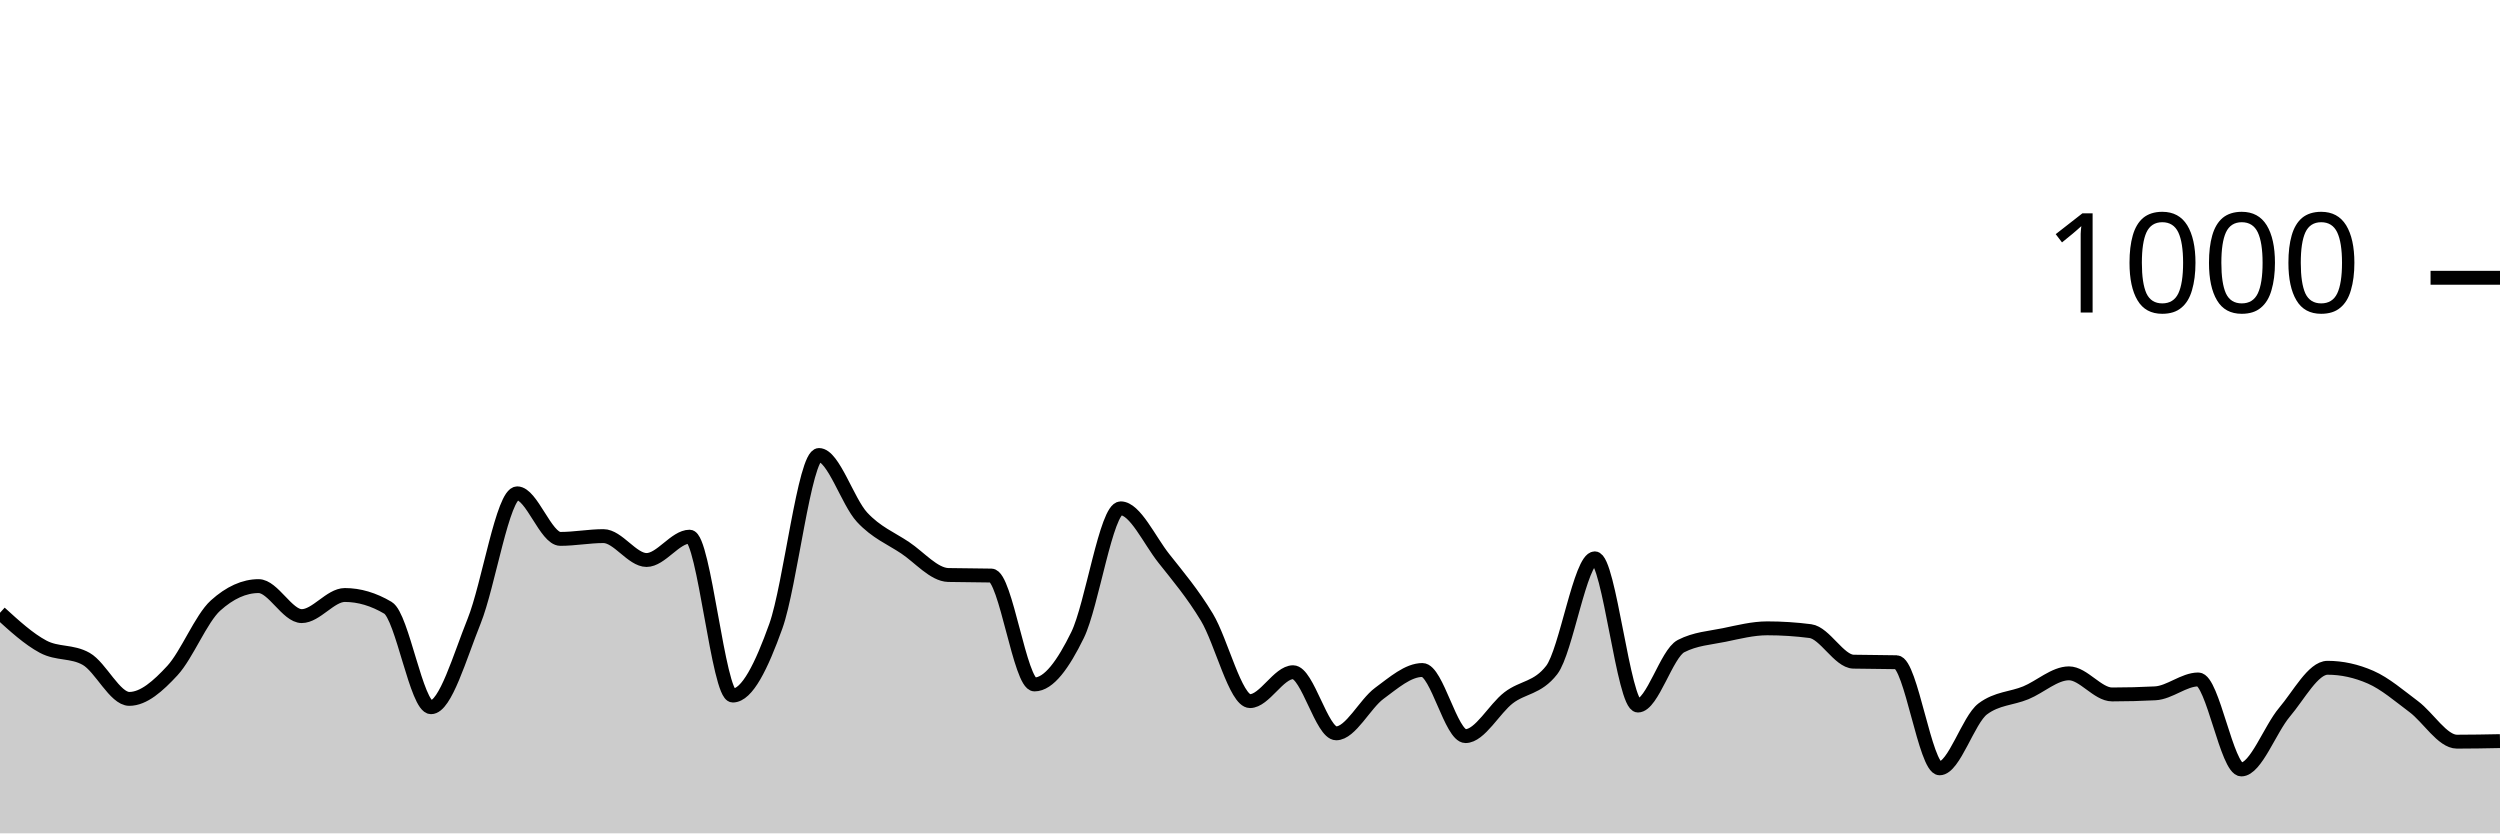
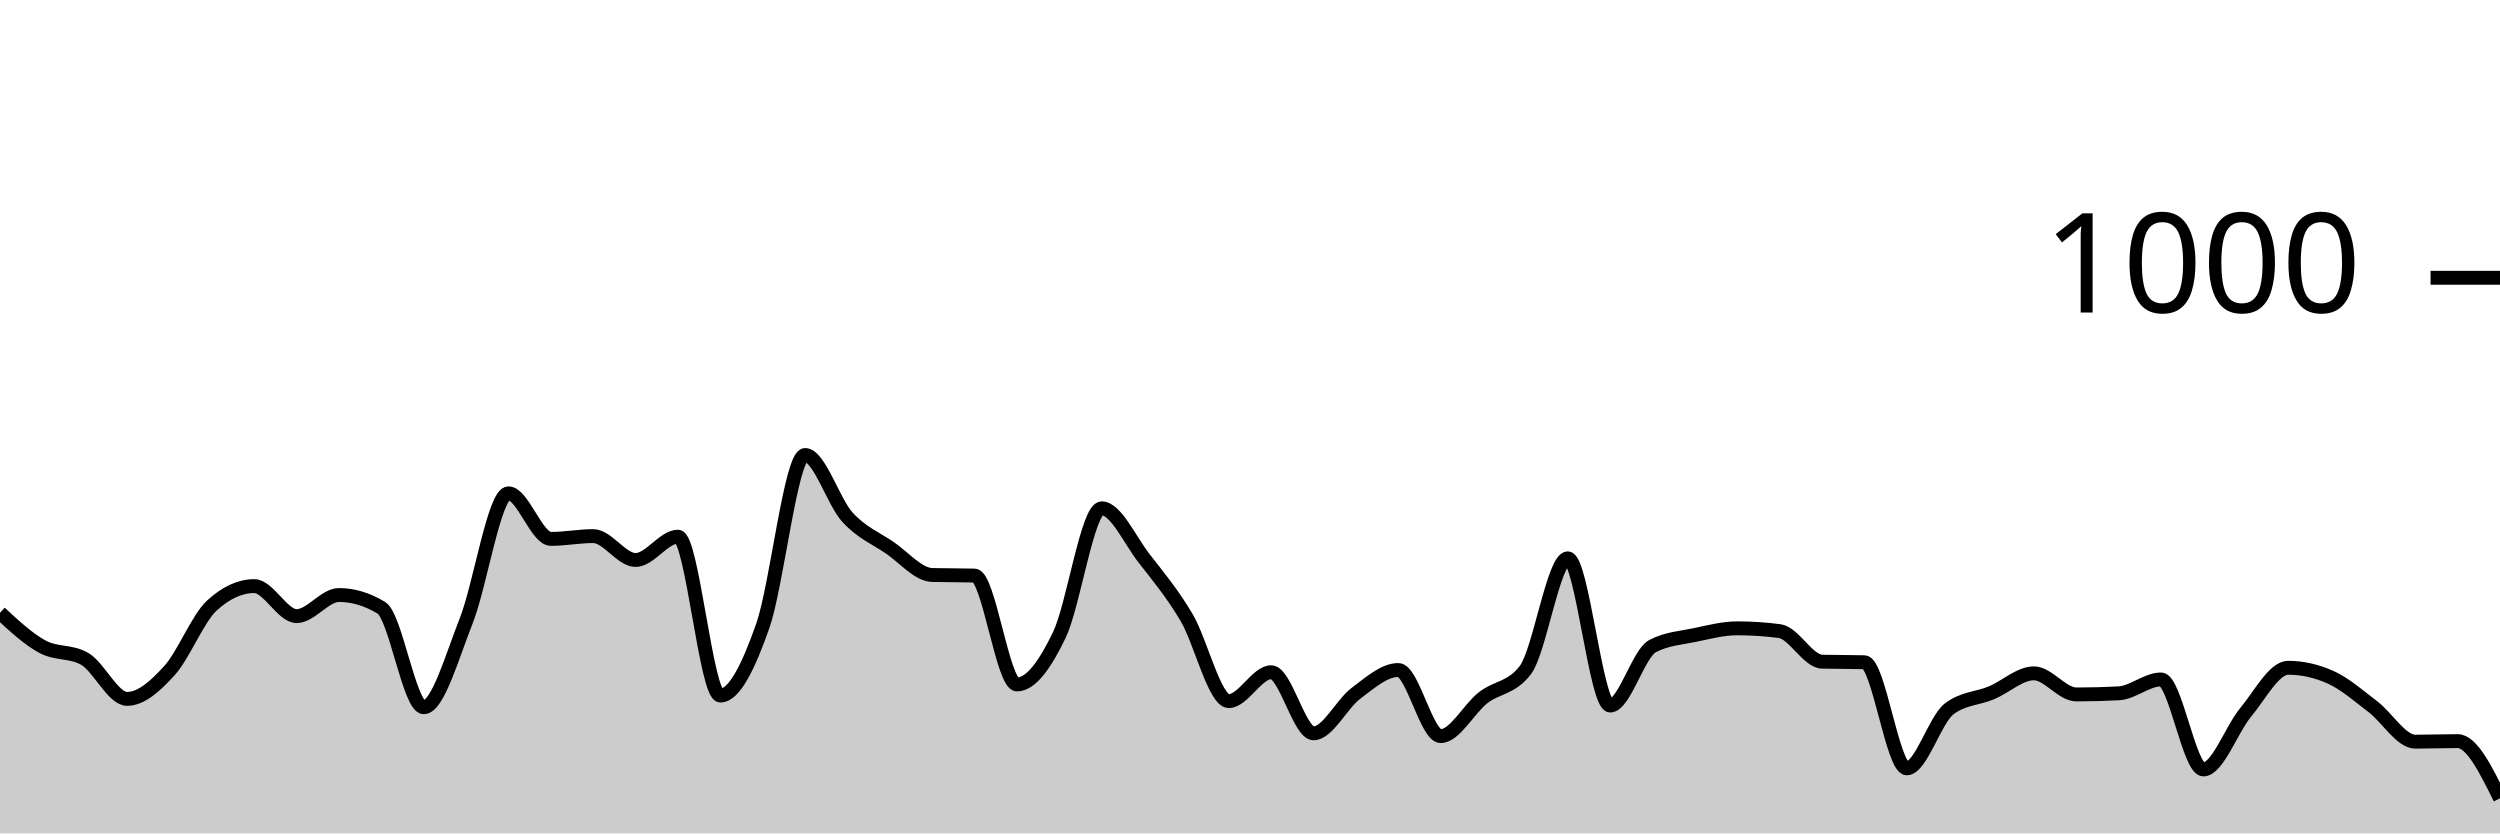
<svg xmlns="http://www.w3.org/2000/svg" viewBox="0 0 180 60">
  <g transform="translate(0,20)">
-     <path class="area" fill="rgba(0, 0, 0, 0.2)" d="M0,24.12C1.034,25.063,2.069,26.007,3.103,26.56C4.138,27.113,5.172,26.853,6.207,27.44C7.241,28.027,8.276,30.32,9.31,30.32C10.345,30.32,11.379,29.4,12.414,28.28C13.448,27.16,14.483,24.533,15.517,23.6C16.552,22.667,17.586,22.2,18.621,22.2C19.655,22.2,20.69,24.36,21.724,24.36C22.759,24.36,23.793,22.84,24.828,22.84C25.862,22.84,26.897,23.147,27.931,23.76C28.966,24.373,30,30.92,31.034,30.92C32.069,30.92,33.103,27.287,34.138,24.72C35.172,22.153,36.207,15.52,37.241,15.52C38.276,15.52,39.31,18.8,40.345,18.8C41.379,18.8,42.414,18.6,43.448,18.6C44.483,18.6,45.517,20.32,46.552,20.32C47.586,20.32,48.621,18.64,49.655,18.64C50.69,18.64,51.724,30.08,52.759,30.08C53.793,30.08,54.828,27.967,55.862,25.08C56.897,22.193,57.931,12.76,58.966,12.76C60,12.76,61.034,16.127,62.069,17.24C63.103,18.353,64.138,18.747,65.172,19.44C66.207,20.133,67.241,21.373,68.276,21.4C69.31,21.427,70.345,21.413,71.379,21.44C72.414,21.467,73.448,29.28,74.483,29.28C75.517,29.28,76.552,27.833,77.586,25.72C78.621,23.607,79.655,16.6,80.69,16.6C81.724,16.6,82.759,18.893,83.793,20.2C84.828,21.507,85.862,22.727,86.897,24.44C87.931,26.153,88.966,30.48,90,30.48C91.034,30.48,92.069,28.4,93.103,28.4C94.138,28.4,95.172,32.8,96.207,32.8C97.241,32.8,98.276,30.68,99.31,29.92C100.345,29.16,101.379,28.24,102.414,28.24C103.448,28.24,104.483,33,105.517,33C106.552,33,107.586,31.033,108.621,30.24C109.655,29.447,110.69,29.573,111.724,28.24C112.759,26.907,113.793,20.2,114.828,20.2C115.862,20.2,116.897,30.8,117.931,30.8C118.966,30.8,120,27.053,121.034,26.52C122.069,25.987,123.103,25.933,124.138,25.72C125.172,25.507,126.207,25.24,127.241,25.24C128.276,25.24,129.31,25.307,130.345,25.44C131.379,25.573,132.414,27.613,133.448,27.64C134.483,27.667,135.517,27.653,136.552,27.68C137.586,27.707,138.621,35.32,139.655,35.32C140.69,35.32,141.724,31.813,142.759,31.04C143.793,30.267,144.828,30.307,145.862,29.88C146.897,29.453,147.931,28.48,148.966,28.48C150,28.48,151.034,30,152.069,30C153.103,30,154.138,29.973,155.172,29.92C156.207,29.867,157.241,28.92,158.276,28.92C159.31,28.92,160.345,35.4,161.379,35.4C162.414,35.4,163.448,32.5,164.483,31.28C165.517,30.06,166.552,28.08,167.586,28.08C168.621,28.08,169.655,28.307,170.69,28.76C171.724,29.213,172.759,30.107,173.793,30.88C174.828,31.653,175.862,33.4,176.897,33.4C177.931,33.4,178.966,33.38,180,33.36L180,40C178.966,40,177.931,40,176.897,40C175.862,40,174.828,40,173.793,40C172.759,40,171.724,40,170.69,40C169.655,40,168.621,40,167.586,40C166.552,40,165.517,40,164.483,40C163.448,40,162.414,40,161.379,40C160.345,40,159.31,40,158.276,40C157.241,40,156.207,40,155.172,40C154.138,40,153.103,40,152.069,40C151.034,40,150,40,148.966,40C147.931,40,146.897,40,145.862,40C144.828,40,143.793,40,142.759,40C141.724,40,140.69,40,139.655,40C138.621,40,137.586,40,136.552,40C135.517,40,134.483,40,133.448,40C132.414,40,131.379,40,130.345,40C129.31,40,128.276,40,127.241,40C126.207,40,125.172,40,124.138,40C123.103,40,122.069,40,121.034,40C120,40,118.966,40,117.931,40C116.897,40,115.862,40,114.828,40C113.793,40,112.759,40,111.724,40C110.69,40,109.655,40,108.621,40C107.586,40,106.552,40,105.517,40C104.483,40,103.448,40,102.414,40C101.379,40,100.345,40,99.31,40C98.276,40,97.241,40,96.207,40C95.172,40,94.138,40,93.103,40C92.069,40,91.034,40,90,40C88.966,40,87.931,40,86.897,40C85.862,40,84.828,40,83.793,40C82.759,40,81.724,40,80.69,40C79.655,40,78.621,40,77.586,40C76.552,40,75.517,40,74.483,40C73.448,40,72.414,40,71.379,40C70.345,40,69.31,40,68.276,40C67.241,40,66.207,40,65.172,40C64.138,40,63.103,40,62.069,40C61.034,40,60,40,58.966,40C57.931,40,56.897,40,55.862,40C54.828,40,53.793,40,52.759,40C51.724,40,50.69,40,49.655,40C48.621,40,47.586,40,46.552,40C45.517,40,44.483,40,43.448,40C42.414,40,41.379,40,40.345,40C39.31,40,38.276,40,37.241,40C36.207,40,35.172,40,34.138,40C33.103,40,32.069,40,31.034,40C30,40,28.966,40,27.931,40C26.897,40,25.862,40,24.828,40C23.793,40,22.759,40,21.724,40C20.69,40,19.655,40,18.621,40C17.586,40,16.552,40,15.517,40C14.483,40,13.448,40,12.414,40C11.379,40,10.345,40,9.31,40C8.276,40,7.241,40,6.207,40C5.172,40,4.138,40,3.103,40C2.069,40,1.034,40,0,40Z" />
-     <path class="line" stroke="black" fill="none" d="M0,24.12C1.034,25.063,2.069,26.007,3.103,26.56C4.138,27.113,5.172,26.853,6.207,27.44C7.241,28.027,8.276,30.32,9.31,30.32C10.345,30.32,11.379,29.4,12.414,28.28C13.448,27.16,14.483,24.533,15.517,23.6C16.552,22.667,17.586,22.2,18.621,22.2C19.655,22.2,20.69,24.36,21.724,24.36C22.759,24.36,23.793,22.84,24.828,22.84C25.862,22.84,26.897,23.147,27.931,23.76C28.966,24.373,30,30.92,31.034,30.92C32.069,30.92,33.103,27.287,34.138,24.72C35.172,22.153,36.207,15.52,37.241,15.52C38.276,15.52,39.31,18.8,40.345,18.8C41.379,18.8,42.414,18.6,43.448,18.6C44.483,18.6,45.517,20.32,46.552,20.32C47.586,20.32,48.621,18.64,49.655,18.64C50.69,18.64,51.724,30.08,52.759,30.08C53.793,30.08,54.828,27.967,55.862,25.08C56.897,22.193,57.931,12.76,58.966,12.76C60,12.76,61.034,16.127,62.069,17.24C63.103,18.353,64.138,18.747,65.172,19.44C66.207,20.133,67.241,21.373,68.276,21.4C69.31,21.427,70.345,21.413,71.379,21.44C72.414,21.467,73.448,29.28,74.483,29.28C75.517,29.28,76.552,27.833,77.586,25.72C78.621,23.607,79.655,16.6,80.69,16.6C81.724,16.6,82.759,18.893,83.793,20.2C84.828,21.507,85.862,22.727,86.897,24.44C87.931,26.153,88.966,30.48,90,30.48C91.034,30.48,92.069,28.4,93.103,28.4C94.138,28.4,95.172,32.8,96.207,32.8C97.241,32.8,98.276,30.68,99.31,29.92C100.345,29.16,101.379,28.24,102.414,28.24C103.448,28.24,104.483,33,105.517,33C106.552,33,107.586,31.033,108.621,30.24C109.655,29.447,110.69,29.573,111.724,28.24C112.759,26.907,113.793,20.2,114.828,20.2C115.862,20.2,116.897,30.8,117.931,30.8C118.966,30.8,120,27.053,121.034,26.52C122.069,25.987,123.103,25.933,124.138,25.72C125.172,25.507,126.207,25.24,127.241,25.24C128.276,25.24,129.31,25.307,130.345,25.44C131.379,25.573,132.414,27.613,133.448,27.64C134.483,27.667,135.517,27.653,136.552,27.68C137.586,27.707,138.621,35.32,139.655,35.32C140.69,35.32,141.724,31.813,142.759,31.04C143.793,30.267,144.828,30.307,145.862,29.88C146.897,29.453,147.931,28.48,148.966,28.48C150,28.48,151.034,30,152.069,30C153.103,30,154.138,29.973,155.172,29.92C156.207,29.867,157.241,28.92,158.276,28.92C159.31,28.92,160.345,35.4,161.379,35.4C162.414,35.4,163.448,32.5,164.483,31.28C165.517,30.06,166.552,28.08,167.586,28.08C168.621,28.08,169.655,28.307,170.69,28.76C171.724,29.213,172.759,30.107,173.793,30.88C174.828,31.653,175.862,33.4,176.897,33.4C177.931,33.4,178.966,33.38,180,33.36" />
+     <path class="area" fill="rgba(0, 0, 0, 0.2)" d="M0,24.12C1.017,25.063,2.034,26.007,3.051,26.56C4.068,27.113,5.085,26.853,6.102,27.44C7.119,28.027,8.136,30.32,9.153,30.32C10.169,30.32,11.186,29.4,12.203,28.28C13.22,27.16,14.237,24.533,15.254,23.6C16.271,22.667,17.288,22.2,18.305,22.2C19.322,22.2,20.339,24.36,21.356,24.36C22.373,24.36,23.39,22.84,24.407,22.84C25.424,22.84,26.441,23.147,27.458,23.76C28.475,24.373,29.492,30.92,30.508,30.92C31.525,30.92,32.542,27.287,33.559,24.72C34.576,22.153,35.593,15.52,36.61,15.52C37.627,15.52,38.644,18.8,39.661,18.8C40.678,18.8,41.695,18.6,42.712,18.6C43.729,18.6,44.746,20.32,45.763,20.32C46.78,20.32,47.797,18.64,48.814,18.64C49.831,18.64,50.847,30.08,51.864,30.08C52.881,30.08,53.898,27.967,54.915,25.08C55.932,22.193,56.949,12.76,57.966,12.76C58.983,12.76,60,16.127,61.017,17.24C62.034,18.353,63.051,18.747,64.068,19.44C65.085,20.133,66.102,21.373,67.119,21.4C68.136,21.427,69.153,21.413,70.169,21.44C71.186,21.467,72.203,29.28,73.22,29.28C74.237,29.28,75.254,27.833,76.271,25.72C77.288,23.607,78.305,16.6,79.322,16.6C80.339,16.6,81.356,18.893,82.373,20.2C83.39,21.507,84.407,22.727,85.424,24.44C86.441,26.153,87.458,30.48,88.475,30.48C89.492,30.48,90.508,28.4,91.525,28.4C92.542,28.4,93.559,32.8,94.576,32.8C95.593,32.8,96.61,30.68,97.627,29.92C98.644,29.16,99.661,28.24,100.678,28.24C101.695,28.24,102.712,33,103.729,33C104.746,33,105.763,31.033,106.78,30.24C107.797,29.447,108.814,29.573,109.831,28.24C110.847,26.907,111.864,20.2,112.881,20.2C113.898,20.2,114.915,30.8,115.932,30.8C116.949,30.8,117.966,27.053,118.983,26.52C120,25.987,121.017,25.933,122.034,25.72C123.051,25.507,124.068,25.24,125.085,25.24C126.102,25.24,127.119,25.307,128.136,25.44C129.153,25.573,130.169,27.613,131.186,27.64C132.203,27.667,133.22,27.653,134.237,27.68C135.254,27.707,136.271,35.32,137.288,35.32C138.305,35.32,139.322,31.813,140.339,31.04C141.356,30.267,142.373,30.307,143.39,29.88C144.407,29.453,145.424,28.48,146.441,28.48C147.458,28.48,148.475,30,149.492,30C150.508,30,151.525,29.973,152.542,29.92C153.559,29.867,154.576,28.92,155.593,28.92C156.61,28.92,157.627,35.4,158.644,35.4C159.661,35.4,160.678,32.5,161.695,31.28C162.712,30.06,163.729,28.08,164.746,28.08C165.763,28.08,166.78,28.307,167.797,28.76C168.814,29.213,169.831,30.107,170.847,30.88C171.864,31.653,172.881,33.4,173.898,33.4C174.915,33.4,175.932,33.36,176.949,33.36C177.966,33.36,178.983,35.42,180,37.48L180,40C178.983,40,177.966,40,176.949,40C175.932,40,174.915,40,173.898,40C172.881,40,171.864,40,170.847,40C169.831,40,168.814,40,167.797,40C166.78,40,165.763,40,164.746,40C163.729,40,162.712,40,161.695,40C160.678,40,159.661,40,158.644,40C157.627,40,156.61,40,155.593,40C154.576,40,153.559,40,152.542,40C151.525,40,150.508,40,149.492,40C148.475,40,147.458,40,146.441,40C145.424,40,144.407,40,143.39,40C142.373,40,141.356,40,140.339,40C139.322,40,138.305,40,137.288,40C136.271,40,135.254,40,134.237,40C133.22,40,132.203,40,131.186,40C130.169,40,129.153,40,128.136,40C127.119,40,126.102,40,125.085,40C124.068,40,123.051,40,122.034,40C121.017,40,120,40,118.983,40C117.966,40,116.949,40,115.932,40C114.915,40,113.898,40,112.881,40C111.864,40,110.847,40,109.831,40C108.814,40,107.797,40,106.78,40C105.763,40,104.746,40,103.729,40C102.712,40,101.695,40,100.678,40C99.661,40,98.644,40,97.627,40C96.61,40,95.593,40,94.576,40C93.559,40,92.542,40,91.525,40C90.508,40,89.492,40,88.475,40C87.458,40,86.441,40,85.424,40C84.407,40,83.39,40,82.373,40C81.356,40,80.339,40,79.322,40C78.305,40,77.288,40,76.271,40C75.254,40,74.237,40,73.22,40C72.203,40,71.186,40,70.169,40C69.153,40,68.136,40,67.119,40C66.102,40,65.085,40,64.068,40C63.051,40,62.034,40,61.017,40C60,40,58.983,40,57.966,40C56.949,40,55.932,40,54.915,40C53.898,40,52.881,40,51.864,40C50.847,40,49.831,40,48.814,40C47.797,40,46.78,40,45.763,40C44.746,40,43.729,40,42.712,40C41.695,40,40.678,40,39.661,40C38.644,40,37.627,40,36.61,40C35.593,40,34.576,40,33.559,40C32.542,40,31.525,40,30.508,40C29.492,40,28.475,40,27.458,40C26.441,40,25.424,40,24.407,40C23.39,40,22.373,40,21.356,40C20.339,40,19.322,40,18.305,40C17.288,40,16.271,40,15.254,40C14.237,40,13.22,40,12.203,40C11.186,40,10.169,40,9.153,40C8.136,40,7.119,40,6.102,40C5.085,40,4.068,40,3.051,40C2.034,40,1.017,40,0,40Z" />
+     <path class="line" stroke="black" fill="none" d="M0,24.12C1.017,25.063,2.034,26.007,3.051,26.56C4.068,27.113,5.085,26.853,6.102,27.44C7.119,28.027,8.136,30.32,9.153,30.32C10.169,30.32,11.186,29.4,12.203,28.28C13.22,27.16,14.237,24.533,15.254,23.6C16.271,22.667,17.288,22.2,18.305,22.2C19.322,22.2,20.339,24.36,21.356,24.36C22.373,24.36,23.39,22.84,24.407,22.84C25.424,22.84,26.441,23.147,27.458,23.76C28.475,24.373,29.492,30.92,30.508,30.92C31.525,30.92,32.542,27.287,33.559,24.72C34.576,22.153,35.593,15.52,36.61,15.52C37.627,15.52,38.644,18.8,39.661,18.8C40.678,18.8,41.695,18.6,42.712,18.6C43.729,18.6,44.746,20.32,45.763,20.32C46.78,20.32,47.797,18.64,48.814,18.64C49.831,18.64,50.847,30.08,51.864,30.08C52.881,30.08,53.898,27.967,54.915,25.08C55.932,22.193,56.949,12.76,57.966,12.76C58.983,12.76,60,16.127,61.017,17.24C62.034,18.353,63.051,18.747,64.068,19.44C65.085,20.133,66.102,21.373,67.119,21.4C68.136,21.427,69.153,21.413,70.169,21.44C71.186,21.467,72.203,29.28,73.22,29.28C74.237,29.28,75.254,27.833,76.271,25.72C77.288,23.607,78.305,16.6,79.322,16.6C80.339,16.6,81.356,18.893,82.373,20.2C83.39,21.507,84.407,22.727,85.424,24.44C86.441,26.153,87.458,30.48,88.475,30.48C89.492,30.48,90.508,28.4,91.525,28.4C92.542,28.4,93.559,32.8,94.576,32.8C95.593,32.8,96.61,30.68,97.627,29.92C98.644,29.16,99.661,28.24,100.678,28.24C101.695,28.24,102.712,33,103.729,33C104.746,33,105.763,31.033,106.78,30.24C107.797,29.447,108.814,29.573,109.831,28.24C110.847,26.907,111.864,20.2,112.881,20.2C113.898,20.2,114.915,30.8,115.932,30.8C116.949,30.8,117.966,27.053,118.983,26.52C120,25.987,121.017,25.933,122.034,25.72C123.051,25.507,124.068,25.24,125.085,25.24C126.102,25.24,127.119,25.307,128.136,25.44C129.153,25.573,130.169,27.613,131.186,27.64C132.203,27.667,133.22,27.653,134.237,27.68C135.254,27.707,136.271,35.32,137.288,35.32C138.305,35.32,139.322,31.813,140.339,31.04C141.356,30.267,142.373,30.307,143.39,29.88C144.407,29.453,145.424,28.48,146.441,28.48C147.458,28.48,148.475,30,149.492,30C150.508,30,151.525,29.973,152.542,29.92C153.559,29.867,154.576,28.92,155.593,28.92C156.61,28.92,157.627,35.4,158.644,35.4C159.661,35.4,160.678,32.5,161.695,31.28C162.712,30.06,163.729,28.08,164.746,28.08C165.763,28.08,166.78,28.307,167.797,28.76C168.814,29.213,169.831,30.107,170.847,30.88C171.864,31.653,172.881,33.4,173.898,33.4C174.915,33.4,175.932,33.36,176.949,33.36C177.966,33.36,178.983,35.42,180,37.48" />
    <path class="axis-ceiling" stroke-width="1" stroke="black" fill="none" d="M175,0L180,0" />
    <text class="axis-ceiling-label" font-family="sans-serif" text-anchor="end" font-size="10px" x="170" y="2.5">1000</text>
  </g>
</svg>
